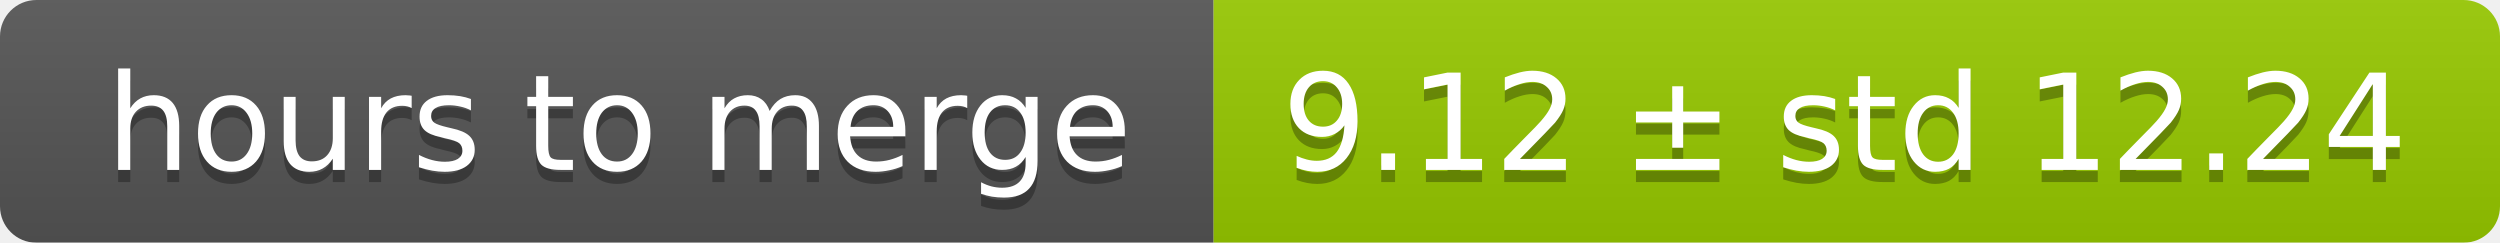
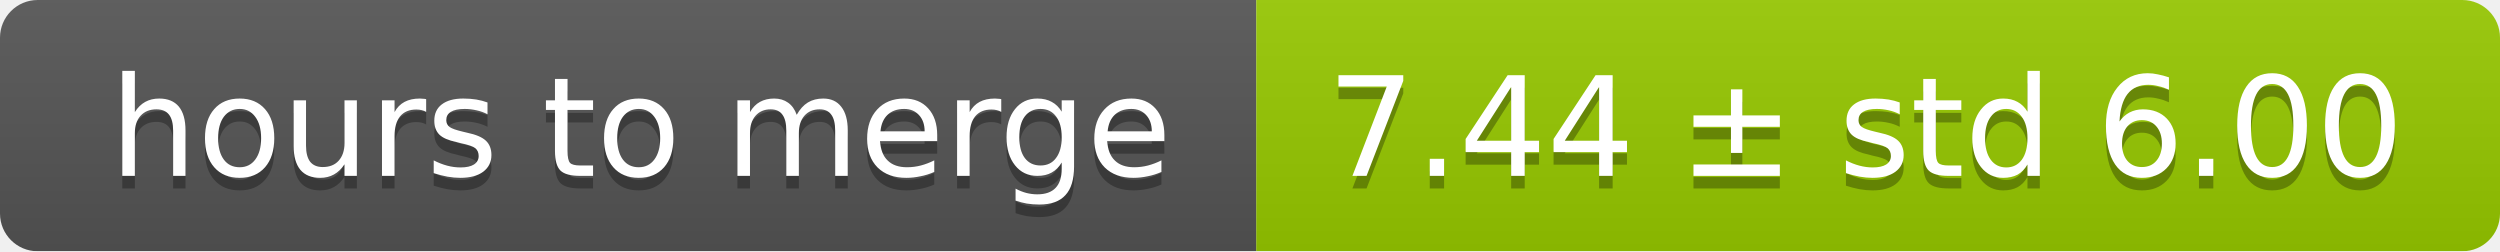
- <svg xmlns="http://www.w3.org/2000/svg" width="206" height="20">
+ <svg xmlns="http://www.w3.org/2000/svg" width="199" height="20">
  <linearGradient id="smooth" x2="0" y2="100%">
    <stop offset="0" stop-color="#bbb" stop-opacity=".1" />
    <stop offset="1" stop-opacity=".1" />
  </linearGradient>
  <mask id="round">
-     <rect width="206" height="20" rx="3" fill="#fff" />
+     <rect width="199" height="20" rx="3" fill="#fff" />
  </mask>
  <g mask="url(#round)">
    <rect width="100" height="20" fill="#555" />
-     <rect x="100" width="106" height="20" fill="#97ca00" />
-     <rect width="206" height="20" fill="url(#smooth)" />
+     <rect x="100" width="99" height="20" fill="#97ca00" />
+     <rect width="199" height="20" fill="url(#smooth)" />
  </g>
  <g fill="#fff" text-anchor="middle" font-family="DejaVu Sans,Verdana,Geneva,sans-serif" font-size="11">
    <text x="51" y="15" fill="#010101" fill-opacity=".3">hours to merge</text>
    <text x="51" y="14">hours to merge</text>
-     <text x="152" y="15" fill="#010101" fill-opacity=".3">9.12 ± std 12.24</text>
-     <text x="152" y="14">9.12 ± std 12.24</text>
+     <text x="148.5" y="15" fill="#010101" fill-opacity=".3">7.44 ± std 6.00</text>
+     <text x="148.5" y="14">7.44 ± std 6.00</text>
  </g>
</svg>
